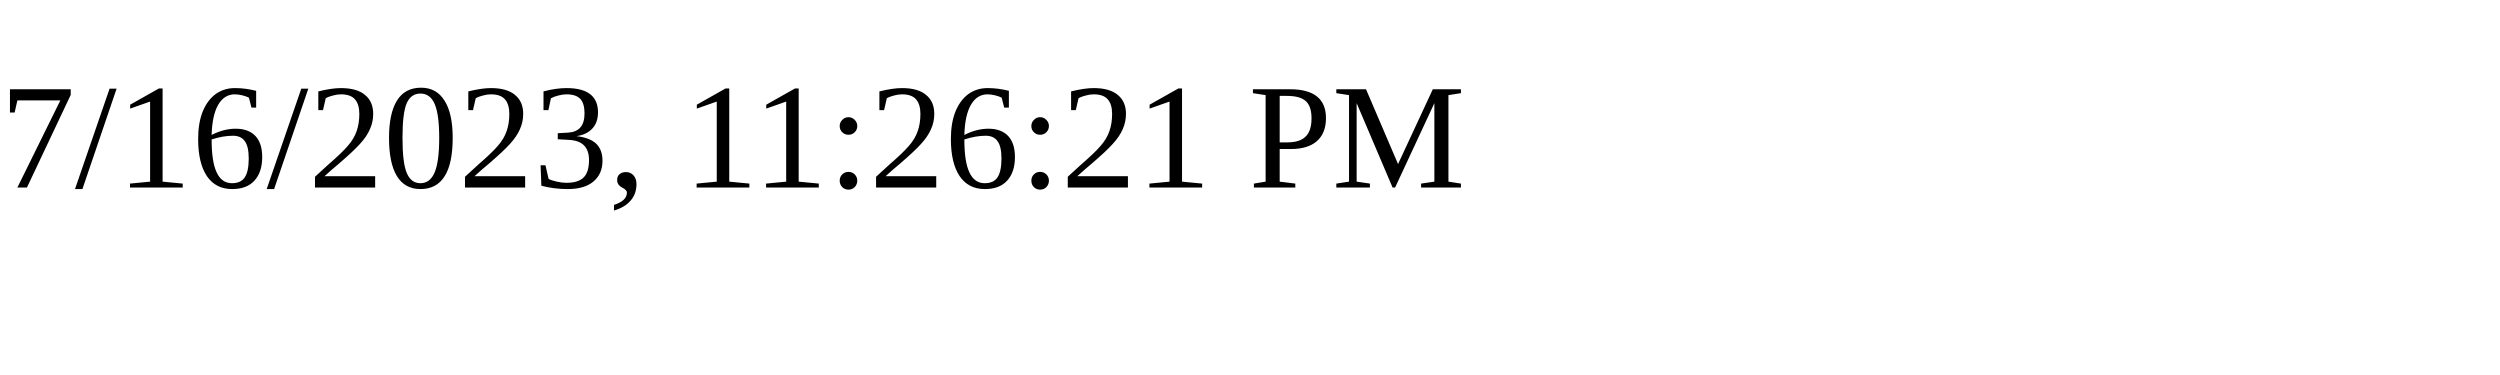
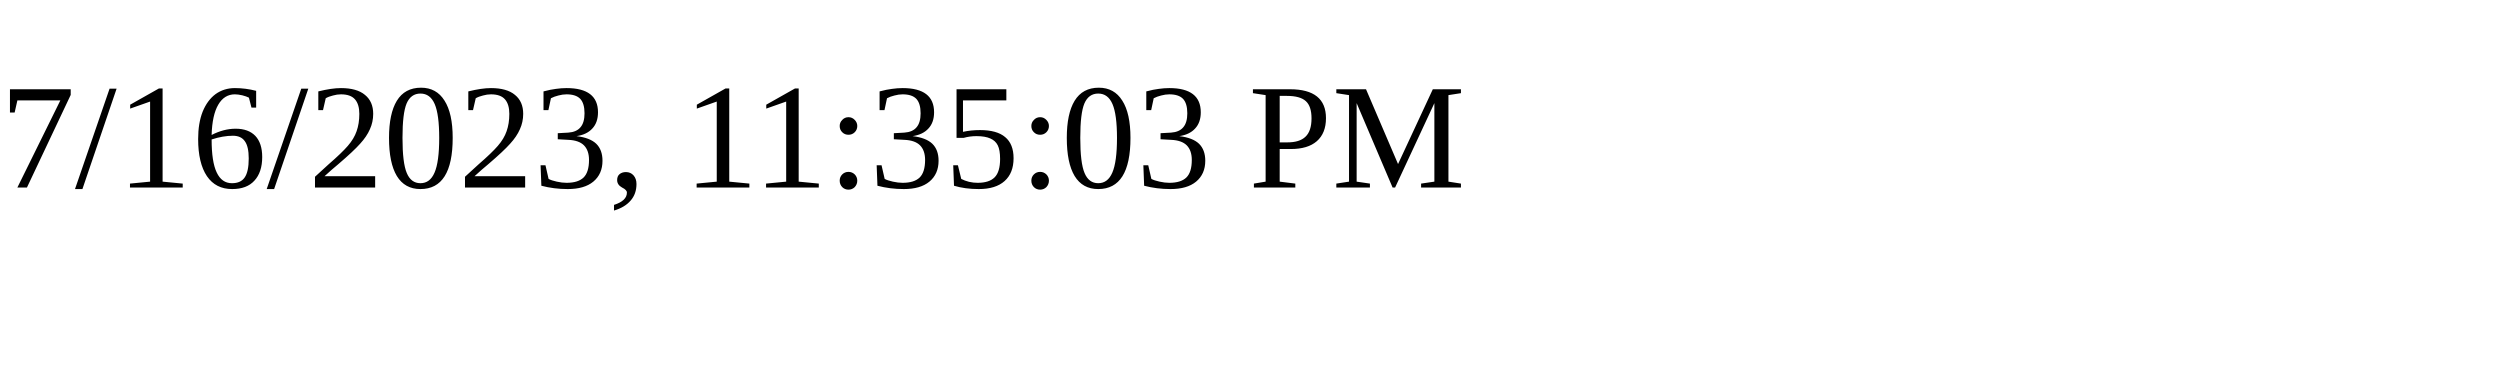
<svg xmlns="http://www.w3.org/2000/svg" height="30" width="200">
-   <text x="0" y="15">7/16/2023, 11:26:21 PM</text>
+   <text x="0" y="15">7/16/2023, 11:35:03 PM</text>
</svg>
